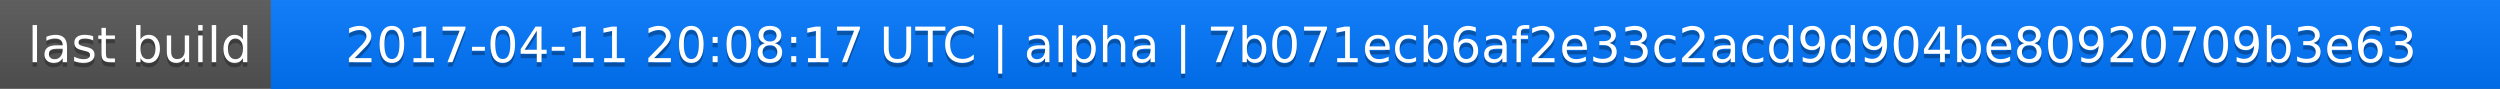
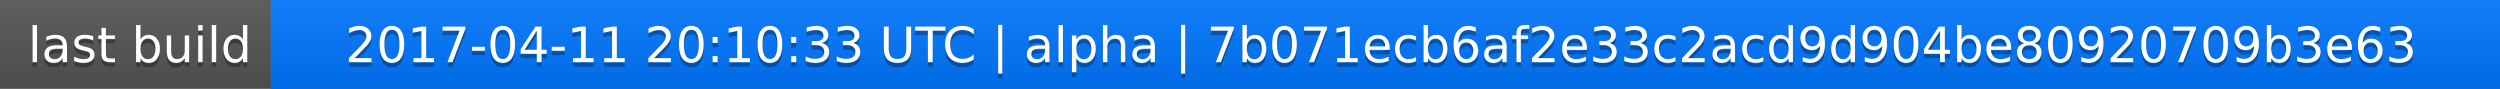
<svg xmlns="http://www.w3.org/2000/svg" width="563" height="20">
  <linearGradient id="a" x2="0" y2="100%">
    <stop offset="0" stop-color="#bbb" stop-opacity=".1" />
    <stop offset="1" stop-opacity=".1" />
  </linearGradient>
  <rect rx="0" width="563" height="20" fill="#555" />
  <rect rx="0" x="61" width="502" height="20" fill="#07f" />
  <path fill="#07f" d="M61 0h4v20h-4z" />
  <rect rx="0" width="563" height="20" fill="url(#a)" />
  <g fill="#fff" text-anchor="middle" font-family="DejaVu Sans,Verdana,Geneva,sans-serif" font-size="11">
    <text x="31.5" y="15" fill="#010101" fill-opacity=".3">last build</text>
    <text x="31.5" y="14">last build</text>
-     <text x="311" y="15" fill="#010101" fill-opacity=".3">2017-04-11 20:08:17 UTC | alpha | 7b071ecb6af2e33c2acd9d904be80920709b3e63</text>
-     <text x="311" y="14">2017-04-11 20:08:17 UTC | alpha | 7b071ecb6af2e33c2acd9d904be80920709b3e63</text>
+     <text x="311" y="15" fill="#010101" fill-opacity=".3">2017-04-11 20:10:33 UTC | alpha | 7b071ecb6af2e33c2acd9d904be80920709b3e63</text>
+     <text x="311" y="14">2017-04-11 20:10:33 UTC | alpha | 7b071ecb6af2e33c2acd9d904be80920709b3e63</text>
  </g>
</svg>
